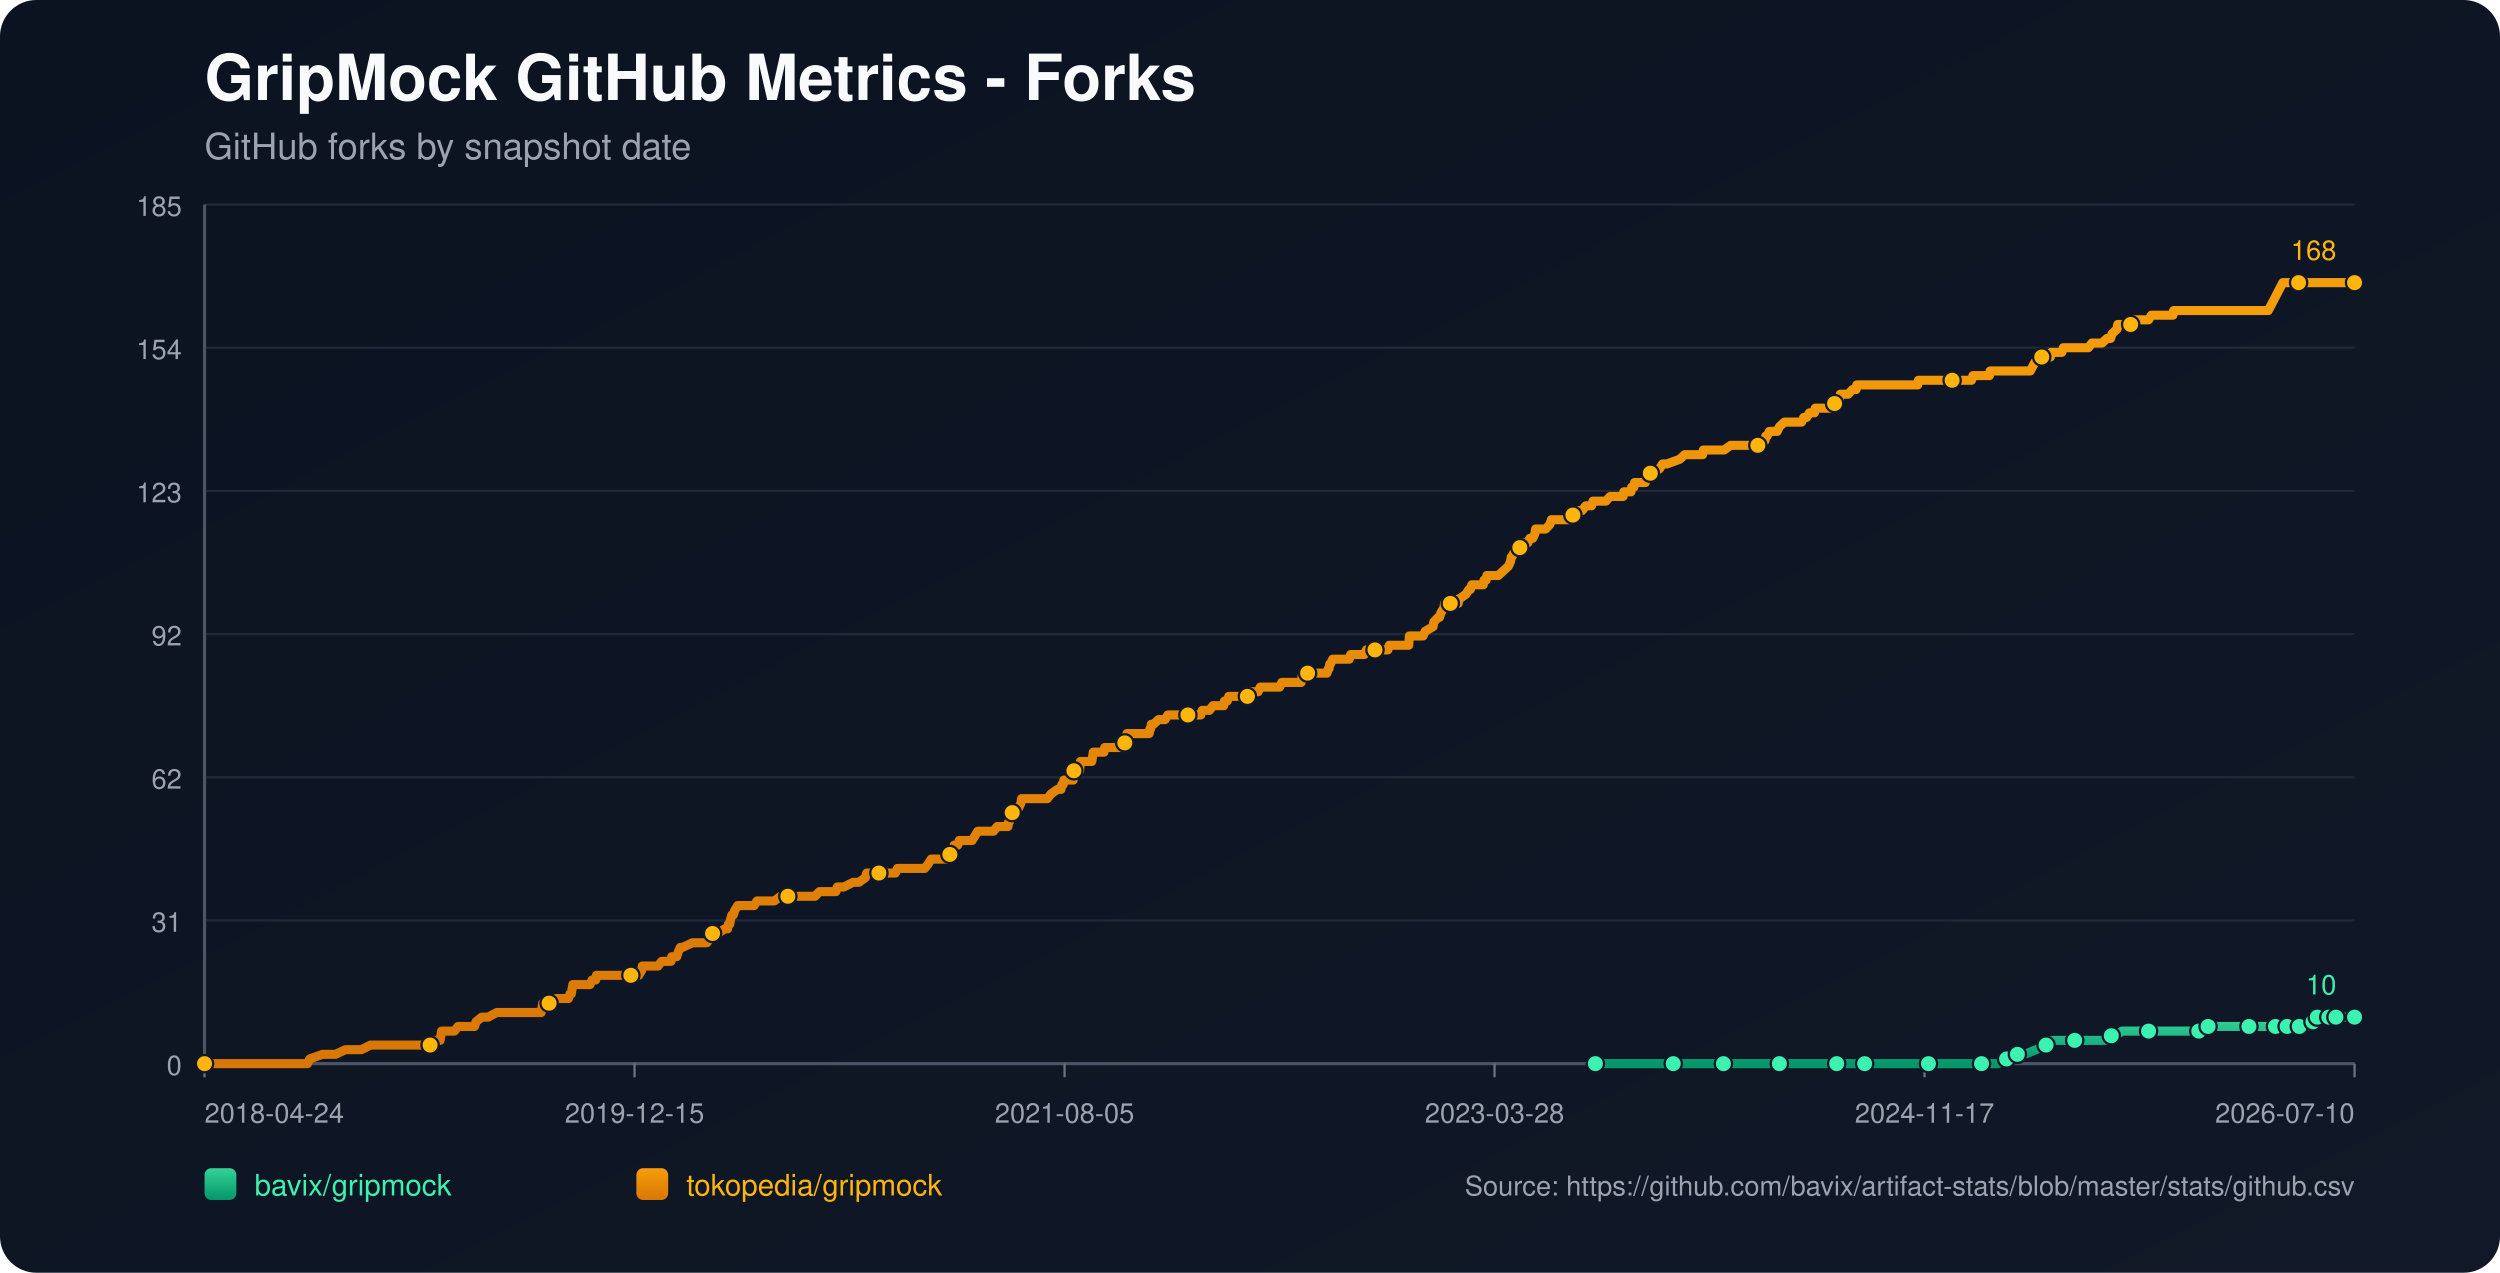
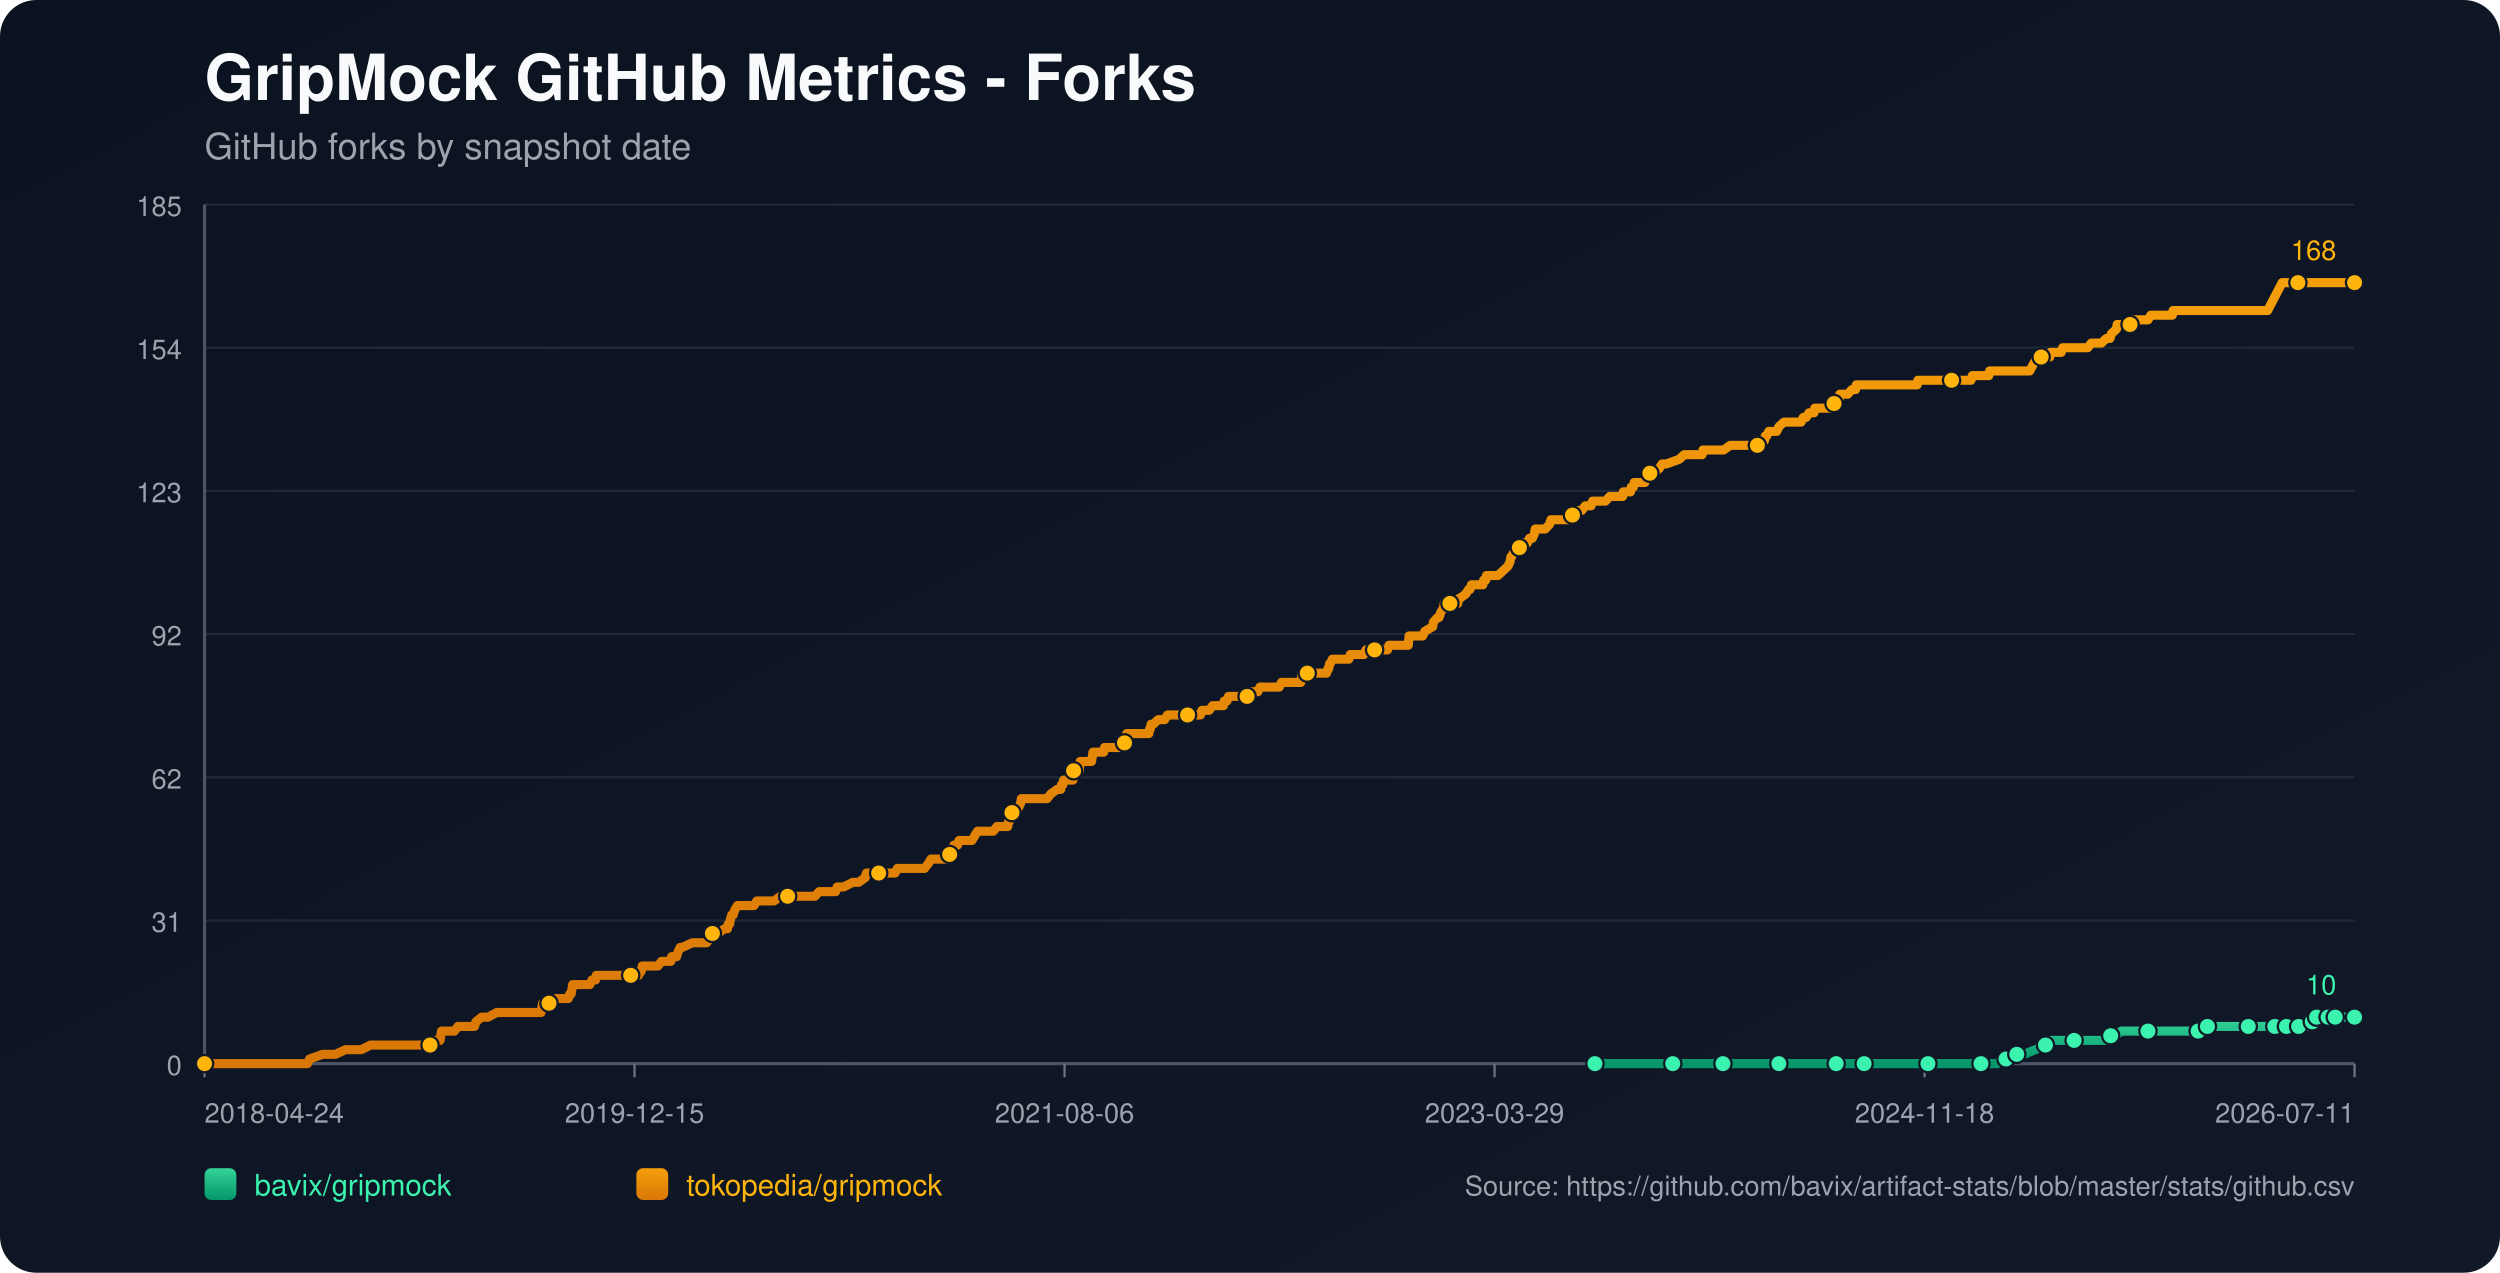
<svg xmlns="http://www.w3.org/2000/svg" width="1100" height="560" viewBox="0 0 1100 560">
  <defs>
    <linearGradient id="bg" x1="0" y1="0" x2="1" y2="1">
      <stop offset="0%" stop-color="#0b1220" />
      <stop offset="100%" stop-color="#111827" />
    </linearGradient>
    <linearGradient id="repo-0" x1="0" y1="0" x2="0" y2="1">
      <stop offset="0%" stop-color="#34d399" />
      <stop offset="100%" stop-color="#059669" />
    </linearGradient>
    <linearGradient id="repo-1" x1="0" y1="0" x2="0" y2="1">
      <stop offset="0%" stop-color="#f59e0b" />
      <stop offset="100%" stop-color="#d97706" />
    </linearGradient>
  </defs>
  <rect x="0" y="0" width="1100" height="560" fill="url(#bg)" rx="16" />
  <text x="90" y="44" fill="#f9fafb" font-size="28" font-family="-apple-system,BlinkMacSystemFont,Segoe UI,Helvetica,Arial,sans-serif" font-weight="700">GripMock GitHub Metrics - Forks</text>
  <text x="90" y="70" fill="#9ca3af" font-size="16" font-family="-apple-system,BlinkMacSystemFont,Segoe UI,Helvetica,Arial,sans-serif">GitHub forks by snapshot date</text>
  <line x1="90" y1="90.00" x2="1036" y2="90.00" stroke="#1f2937" stroke-width="1" />
  <text x="80" y="95.00" text-anchor="end" fill="#9ca3af" font-size="12" font-family="-apple-system,BlinkMacSystemFont,Segoe UI,Helvetica,Arial,sans-serif">185</text>
  <line x1="90" y1="153.00" x2="1036" y2="153.00" stroke="#1f2937" stroke-width="1" />
  <text x="80" y="158.00" text-anchor="end" fill="#9ca3af" font-size="12" font-family="-apple-system,BlinkMacSystemFont,Segoe UI,Helvetica,Arial,sans-serif">154</text>
  <line x1="90" y1="216.00" x2="1036" y2="216.00" stroke="#1f2937" stroke-width="1" />
  <text x="80" y="221.00" text-anchor="end" fill="#9ca3af" font-size="12" font-family="-apple-system,BlinkMacSystemFont,Segoe UI,Helvetica,Arial,sans-serif">123</text>
  <line x1="90" y1="279.00" x2="1036" y2="279.00" stroke="#1f2937" stroke-width="1" />
  <text x="80" y="284.00" text-anchor="end" fill="#9ca3af" font-size="12" font-family="-apple-system,BlinkMacSystemFont,Segoe UI,Helvetica,Arial,sans-serif">92</text>
  <line x1="90" y1="342.00" x2="1036" y2="342.00" stroke="#1f2937" stroke-width="1" />
  <text x="80" y="347.00" text-anchor="end" fill="#9ca3af" font-size="12" font-family="-apple-system,BlinkMacSystemFont,Segoe UI,Helvetica,Arial,sans-serif">62</text>
  <line x1="90" y1="405.00" x2="1036" y2="405.00" stroke="#1f2937" stroke-width="1" />
  <text x="80" y="410.00" text-anchor="end" fill="#9ca3af" font-size="12" font-family="-apple-system,BlinkMacSystemFont,Segoe UI,Helvetica,Arial,sans-serif">31</text>
  <line x1="90" y1="468.00" x2="1036" y2="468.00" stroke="#1f2937" stroke-width="1" />
  <text x="80" y="473.00" text-anchor="end" fill="#9ca3af" font-size="12" font-family="-apple-system,BlinkMacSystemFont,Segoe UI,Helvetica,Arial,sans-serif">0</text>
  <line x1="90" y1="468" x2="1036" y2="468" stroke="#4b5563" stroke-width="1.4" />
  <line x1="90" y1="90" x2="90" y2="468" stroke="#4b5563" stroke-width="1.4" />
  <line x1="90.00" y1="468" x2="90.00" y2="474" stroke="#6b7280" stroke-width="1" />
  <text x="90.00" y="494" text-anchor="start" fill="#9ca3af" font-size="12" font-family="-apple-system,BlinkMacSystemFont,Segoe UI,Helvetica,Arial,sans-serif">2018-04-24</text>
  <line x1="279.20" y1="468" x2="279.20" y2="474" stroke="#6b7280" stroke-width="1" />
  <text x="279.20" y="494" text-anchor="middle" fill="#9ca3af" font-size="12" font-family="-apple-system,BlinkMacSystemFont,Segoe UI,Helvetica,Arial,sans-serif">2019-12-15</text>
  <line x1="468.40" y1="468" x2="468.40" y2="474" stroke="#6b7280" stroke-width="1" />
-   <text x="468.40" y="494" text-anchor="middle" fill="#9ca3af" font-size="12" font-family="-apple-system,BlinkMacSystemFont,Segoe UI,Helvetica,Arial,sans-serif">2021-08-05</text>
+   <text x="468.40" y="494" text-anchor="middle" fill="#9ca3af" font-size="12" font-family="-apple-system,BlinkMacSystemFont,Segoe UI,Helvetica,Arial,sans-serif">2021-08-06</text>
  <line x1="657.60" y1="468" x2="657.60" y2="474" stroke="#6b7280" stroke-width="1" />
-   <text x="657.60" y="494" text-anchor="middle" fill="#9ca3af" font-size="12" font-family="-apple-system,BlinkMacSystemFont,Segoe UI,Helvetica,Arial,sans-serif">2023-03-28</text>
+   <text x="657.60" y="494" text-anchor="middle" fill="#9ca3af" font-size="12" font-family="-apple-system,BlinkMacSystemFont,Segoe UI,Helvetica,Arial,sans-serif">2023-03-29</text>
  <line x1="846.80" y1="468" x2="846.80" y2="474" stroke="#6b7280" stroke-width="1" />
-   <text x="846.80" y="494" text-anchor="middle" fill="#9ca3af" font-size="12" font-family="-apple-system,BlinkMacSystemFont,Segoe UI,Helvetica,Arial,sans-serif">2024-11-17</text>
+   <text x="846.80" y="494" text-anchor="middle" fill="#9ca3af" font-size="12" font-family="-apple-system,BlinkMacSystemFont,Segoe UI,Helvetica,Arial,sans-serif">2024-11-18</text>
  <line x1="1036.00" y1="468" x2="1036.00" y2="474" stroke="#6b7280" stroke-width="1" />
-   <text x="1036.00" y="494" text-anchor="end" fill="#9ca3af" font-size="12" font-family="-apple-system,BlinkMacSystemFont,Segoe UI,Helvetica,Arial,sans-serif">2026-07-10</text>
-   <polyline fill="none" stroke="url(#repo-0)" stroke-width="4" stroke-linecap="round" stroke-linejoin="round" points="701.97,468.00 708.47,468.00 721.09,468.00 734.34,468.00 736.23,468.00 739.38,468.00 750.74,468.00 752.95,468.00 758.31,468.00 758.63,468.00 763.36,468.00 770.93,468.00 782.92,468.00 786.07,468.00 790.17,468.00 793.64,468.00 808.15,468.00 812.57,468.00 813.20,468.00 814.46,468.00 820.46,468.00 833.70,468.00 836.54,468.00 843.17,468.00 848.53,468.00 849.16,468.00 849.79,468.00 869.35,468.00 871.87,468.00 872.50,468.00 878.50,468.00 879.13,468.00 882.91,465.95 884.18,465.95 884.49,465.95 884.81,465.95 887.65,463.91 889.22,463.91 890.80,463.91 895.85,461.86 900.26,459.82 901.84,459.82 902.47,457.77 909.10,457.77 912.88,457.77 924.24,457.77 926.45,457.77 927.08,455.73 928.97,455.73 930.86,455.73 933.70,453.68 938.75,453.68 945.37,453.68 949.47,453.68 960.52,453.68 962.72,453.68 967.46,453.68 967.77,453.68 968.72,453.68 971.24,453.68 971.56,451.64 980.07,451.64 986.70,451.64 987.33,451.64 989.54,451.64 995.85,451.64 998.05,451.64 999.63,451.64 1001.21,451.64 1004.44,451.64 1005.38,451.64 1005.70,451.64 1006.33,451.64 1006.64,451.64 1006.96,451.64 1011.38,451.64 1011.70,451.64 1012.01,451.64 1015.80,451.64 1016.11,449.59 1017.70,449.59 1018.01,449.59 1018.33,449.59 1019.28,449.59 1019.60,447.55 1023.72,447.55 1024.03,447.55 1024.35,447.55 1024.66,447.55 1025.92,447.55 1026.22,447.55 1027.48,447.55 1027.81,447.55 1033.48,447.55 1033.79,447.55 1034.10,447.55 1036.00,447.55" />
-   <circle cx="701.97" cy="468.00" r="3.8" fill="#3bf2af" stroke="#111827" stroke-width="1" />
-   <circle cx="736.23" cy="468.00" r="3.8" fill="#3bf2af" stroke="#111827" stroke-width="1" />
-   <circle cx="758.31" cy="468.00" r="3.8" fill="#3bf2af" stroke="#111827" stroke-width="1" />
-   <circle cx="782.92" cy="468.00" r="3.8" fill="#3bf2af" stroke="#111827" stroke-width="1" />
-   <circle cx="808.15" cy="468.00" r="3.8" fill="#3bf2af" stroke="#111827" stroke-width="1" />
-   <circle cx="820.46" cy="468.00" r="3.8" fill="#3bf2af" stroke="#111827" stroke-width="1" />
-   <circle cx="848.53" cy="468.00" r="3.8" fill="#3bf2af" stroke="#111827" stroke-width="1" />
-   <circle cx="871.87" cy="468.00" r="3.8" fill="#3bf2af" stroke="#111827" stroke-width="1" />
-   <circle cx="882.91" cy="465.95" r="3.8" fill="#3bf2af" stroke="#111827" stroke-width="1" />
-   <circle cx="887.65" cy="463.91" r="3.8" fill="#3bf2af" stroke="#111827" stroke-width="1" />
-   <circle cx="900.26" cy="459.82" r="3.8" fill="#3bf2af" stroke="#111827" stroke-width="1" />
-   <circle cx="912.88" cy="457.77" r="3.8" fill="#3bf2af" stroke="#111827" stroke-width="1" />
-   <circle cx="928.97" cy="455.73" r="3.8" fill="#3bf2af" stroke="#111827" stroke-width="1" />
-   <circle cx="945.37" cy="453.68" r="3.8" fill="#3bf2af" stroke="#111827" stroke-width="1" />
-   <circle cx="967.46" cy="453.68" r="3.8" fill="#3bf2af" stroke="#111827" stroke-width="1" />
-   <circle cx="971.56" cy="451.64" r="3.8" fill="#3bf2af" stroke="#111827" stroke-width="1" />
-   <circle cx="989.54" cy="451.64" r="3.8" fill="#3bf2af" stroke="#111827" stroke-width="1" />
-   <circle cx="1001.21" cy="451.64" r="3.8" fill="#3bf2af" stroke="#111827" stroke-width="1" />
-   <circle cx="1006.33" cy="451.64" r="3.8" fill="#3bf2af" stroke="#111827" stroke-width="1" />
-   <circle cx="1011.70" cy="451.64" r="3.8" fill="#3bf2af" stroke="#111827" stroke-width="1" />
-   <circle cx="1017.70" cy="449.59" r="3.8" fill="#3bf2af" stroke="#111827" stroke-width="1" />
-   <circle cx="1019.60" cy="447.55" r="3.8" fill="#3bf2af" stroke="#111827" stroke-width="1" />
-   <circle cx="1024.66" cy="447.55" r="3.8" fill="#3bf2af" stroke="#111827" stroke-width="1" />
-   <circle cx="1027.81" cy="447.55" r="3.8" fill="#3bf2af" stroke="#111827" stroke-width="1" />
+   <text x="1036.00" y="494" text-anchor="end" fill="#9ca3af" font-size="12" font-family="-apple-system,BlinkMacSystemFont,Segoe UI,Helvetica,Arial,sans-serif">2026-07-11</text>
+   <polyline fill="none" stroke="url(#repo-0)" stroke-width="4" stroke-linecap="round" stroke-linejoin="round" points="701.78,468.00 708.27,468.00 720.89,468.00 734.13,468.00 736.02,468.00 739.18,468.00 750.53,468.00 752.74,468.00 758.10,468.00 758.41,468.00 763.14,468.00 770.71,468.00 782.70,468.00 785.85,468.00 789.95,468.00 793.42,468.00 807.92,468.00 812.34,468.00 812.97,468.00 814.23,468.00 820.22,468.00 833.47,468.00 836.31,468.00 842.93,468.00 848.29,468.00 848.92,468.00 849.55,468.00 869.10,468.00 871.62,468.00 872.26,468.00 878.25,468.00 878.88,468.00 882.66,465.95 883.92,465.95 884.24,465.95 884.55,465.95 887.39,463.91 888.97,463.91 890.55,463.91 895.59,461.86 900.01,459.82 901.58,459.82 902.21,457.77 908.84,457.77 912.62,457.77 923.97,457.77 926.18,457.77 926.81,455.73 928.70,455.73 930.60,455.73 933.43,453.68 938.48,453.68 945.10,453.68 949.20,453.68 960.24,453.68 962.45,453.68 967.18,453.68 967.49,453.68 968.44,453.68 970.96,453.68 971.28,451.64 979.79,451.64 986.41,451.64 987.04,451.64 989.25,451.64 995.56,451.64 997.76,451.64 999.34,451.64 1000.92,451.64 1004.15,451.64 1005.09,451.64 1005.40,451.64 1006.03,451.64 1006.35,451.64 1006.67,451.64 1011.08,451.64 1011.40,451.64 1011.71,451.64 1015.51,451.64 1015.81,449.59 1017.40,449.59 1017.72,449.59 1018.04,449.59 1018.99,449.59 1019.30,447.55 1023.43,447.55 1023.73,447.55 1024.05,447.55 1024.36,447.55 1025.63,447.55 1025.92,447.55 1027.19,447.55 1027.51,447.55 1033.17,447.55 1033.49,447.55 1033.80,447.55 1036.00,447.55" />
+   <circle cx="701.78" cy="468.00" r="3.8" fill="#3bf2af" stroke="#111827" stroke-width="1" />
+   <circle cx="736.02" cy="468.00" r="3.8" fill="#3bf2af" stroke="#111827" stroke-width="1" />
+   <circle cx="758.10" cy="468.00" r="3.8" fill="#3bf2af" stroke="#111827" stroke-width="1" />
+   <circle cx="782.70" cy="468.00" r="3.8" fill="#3bf2af" stroke="#111827" stroke-width="1" />
+   <circle cx="807.92" cy="468.00" r="3.8" fill="#3bf2af" stroke="#111827" stroke-width="1" />
+   <circle cx="820.22" cy="468.00" r="3.8" fill="#3bf2af" stroke="#111827" stroke-width="1" />
+   <circle cx="848.29" cy="468.00" r="3.8" fill="#3bf2af" stroke="#111827" stroke-width="1" />
+   <circle cx="871.62" cy="468.00" r="3.8" fill="#3bf2af" stroke="#111827" stroke-width="1" />
+   <circle cx="882.66" cy="465.95" r="3.8" fill="#3bf2af" stroke="#111827" stroke-width="1" />
+   <circle cx="887.39" cy="463.91" r="3.8" fill="#3bf2af" stroke="#111827" stroke-width="1" />
+   <circle cx="900.01" cy="459.82" r="3.8" fill="#3bf2af" stroke="#111827" stroke-width="1" />
+   <circle cx="912.62" cy="457.77" r="3.8" fill="#3bf2af" stroke="#111827" stroke-width="1" />
+   <circle cx="928.70" cy="455.73" r="3.8" fill="#3bf2af" stroke="#111827" stroke-width="1" />
+   <circle cx="945.10" cy="453.68" r="3.8" fill="#3bf2af" stroke="#111827" stroke-width="1" />
+   <circle cx="967.18" cy="453.68" r="3.8" fill="#3bf2af" stroke="#111827" stroke-width="1" />
+   <circle cx="971.28" cy="451.64" r="3.8" fill="#3bf2af" stroke="#111827" stroke-width="1" />
+   <circle cx="989.25" cy="451.64" r="3.8" fill="#3bf2af" stroke="#111827" stroke-width="1" />
+   <circle cx="1000.92" cy="451.64" r="3.8" fill="#3bf2af" stroke="#111827" stroke-width="1" />
+   <circle cx="1006.03" cy="451.64" r="3.8" fill="#3bf2af" stroke="#111827" stroke-width="1" />
+   <circle cx="1011.40" cy="451.64" r="3.8" fill="#3bf2af" stroke="#111827" stroke-width="1" />
+   <circle cx="1017.40" cy="449.59" r="3.8" fill="#3bf2af" stroke="#111827" stroke-width="1" />
+   <circle cx="1019.30" cy="447.55" r="3.8" fill="#3bf2af" stroke="#111827" stroke-width="1" />
+   <circle cx="1024.36" cy="447.55" r="3.8" fill="#3bf2af" stroke="#111827" stroke-width="1" />
+   <circle cx="1027.51" cy="447.55" r="3.8" fill="#3bf2af" stroke="#111827" stroke-width="1" />
  <circle cx="1036.00" cy="447.55" r="3.8" fill="#3bf2af" stroke="#111827" stroke-width="1" />
  <text x="1028.00" y="437.55" text-anchor="end" fill="#3bf2af" font-size="12" font-family="-apple-system,BlinkMacSystemFont,Segoe UI,Helvetica,Arial,sans-serif">10</text>
-   <polyline fill="none" stroke="url(#repo-1)" stroke-width="4" stroke-linecap="round" stroke-linejoin="round" points="90.00,468.00 91.77,468.00 92.40,468.00 95.87,468.00 99.34,468.00 135.30,468.00 136.24,465.95 141.92,463.91 147.60,463.91 152.02,461.86 155.49,461.86 156.12,461.86 156.43,461.86 156.75,461.86 158.33,461.86 158.96,461.86 163.06,459.82 163.37,459.82 167.16,459.82 168.10,459.82 168.42,459.82 170.00,459.82 171.57,459.82 173.47,459.82 174.41,459.82 179.46,459.82 181.98,459.82 183.56,459.82 183.88,459.82 188.92,459.82 189.24,459.82 189.87,457.77 193.02,457.77 193.66,457.77 193.97,455.73 194.29,453.68 199.96,453.68 201.54,451.64 207.54,451.64 208.80,451.64 209.43,449.59 211.95,447.55 214.79,447.55 218.58,445.50 218.89,445.50 221.10,445.50 223.31,445.50 226.46,445.50 227.41,445.50 229.62,445.50 231.83,445.50 233.72,445.50 234.03,445.50 234.35,445.50 236.87,445.50 237.50,445.50 238.13,445.50 238.45,443.45 238.77,441.41 239.08,441.41 241.60,441.41 242.24,441.41 244.76,439.36 250.12,439.36 250.75,437.32 251.07,437.32 251.38,437.32 252.01,433.23 253.28,433.23 253.59,433.23 255.48,433.23 255.80,433.23 258.01,433.23 258.95,433.23 259.58,433.23 260.53,431.18 262.11,431.18 262.42,429.14 263.37,429.14 266.21,429.14 269.68,429.14 270.63,429.14 271.57,429.14 271.89,429.14 273.15,429.14 273.46,429.14 274.10,429.14 275.04,429.14 276.62,429.14 277.25,429.14 277.57,429.14 277.88,429.14 279.46,429.14 280.40,429.14 281.04,429.14 282.30,427.09 282.61,425.05 284.19,425.05 287.66,425.05 289.55,425.05 291.13,423.00 291.45,423.00 293.65,423.00 295.23,423.00 295.55,420.95 297.44,420.95 297.75,420.95 298.39,418.91 299.33,416.86 299.65,416.86 299.96,416.86 300.28,416.86 304.69,414.82 308.48,414.82 308.80,414.82 309.43,414.82 310.69,414.82 311.00,414.82 312.58,412.77 313.21,410.73 313.53,410.73 313.84,410.73 314.16,410.73 315.74,410.73 318.89,408.68 320.15,408.68 320.47,406.64 321.10,406.64 321.41,404.59 322.04,402.55 322.67,402.55 323.31,400.50 324.57,398.45 325.20,398.45 327.09,398.45 327.41,398.45 328.67,398.45 330.56,398.45 331.82,398.45 333.08,396.41 333.40,396.41 334.03,396.41 334.98,396.41 335.92,396.41 337.50,396.41 339.08,396.41 340.66,396.41 343.49,394.36 346.02,394.36 346.33,394.36 346.65,394.36 351.38,394.36 352.33,394.36 353.27,394.36 353.59,394.36 354.54,394.36 356.74,394.36 357.06,394.36 358.64,394.36 360.53,392.32 363.68,392.32 364.63,392.32 365.58,392.32 366.84,392.32 367.47,392.32 367.78,392.32 368.42,390.27 369.99,390.27 371.25,390.27 375.36,388.23 376.93,388.23 377.88,388.23 380.72,386.18 381.35,384.14 381.66,384.14 381.98,384.14 383.56,384.14 384.50,384.14 385.76,384.14 386.08,384.14 386.71,384.14 388.92,384.14 389.23,384.14 389.87,384.14 392.07,384.14 392.70,384.14 393.97,384.14 394.91,382.09 395.23,382.09 395.54,382.09 399.33,382.09 399.96,382.09 401.22,382.09 401.54,382.09 402.80,382.09 404.06,382.09 404.38,382.09 404.69,382.09 406.27,382.09 406.90,382.09 408.48,380.05 409.74,378.00 410.69,378.00 412.58,378.00 413.84,378.00 415.42,378.00 415.73,378.00 416.36,378.00 416.99,378.00 417.63,378.00 417.94,375.95 418.89,373.91 419.20,373.91 419.52,373.91 419.83,371.86 421.41,371.86 422.04,369.82 423.30,369.82 423.93,369.82 424.88,369.82 425.51,369.82 426.46,369.82 427.72,369.82 428.98,367.77 430.24,365.73 430.56,365.73 432.14,365.73 432.45,365.73 433.08,365.73 433.40,365.73 434.03,365.73 434.34,365.73 435.92,365.73 437.18,365.73 438.76,363.68 443.18,363.68 443.49,363.68 443.81,361.64 444.12,361.64 445.07,357.55 445.39,357.55 445.70,357.55 446.02,357.55 447.28,355.50 447.91,355.50 448.22,355.50 449.17,353.45 449.49,351.41 450.12,351.41 452.01,351.41 452.33,351.41 452.64,351.41 453.90,351.41 456.11,351.41 456.43,351.41 457.06,351.41 459.26,351.41 460.84,351.41 462.42,349.36 465.26,347.32 466.52,347.32 466.84,347.32 467.15,345.27 467.78,345.27 468.10,343.23 468.41,343.23 469.36,343.23 469.67,343.23 470.62,343.23 472.20,343.23 472.51,339.14 472.83,339.14 473.14,339.14 473.46,339.14 473.78,339.14 474.09,339.14 474.72,339.14 475.04,339.14 475.35,335.05 476.30,335.05 476.93,335.05 477.56,335.05 478.82,335.05 480.08,335.05 480.40,335.05 480.72,333.00 481.03,330.95 482.61,330.95 483.87,330.95 484.19,330.95 485.45,330.95 485.76,330.95 486.08,328.91 489.23,328.91 489.55,328.91 490.18,328.91 491.76,328.91 492.39,328.91 493.02,328.91 494.28,326.86 494.91,326.86 495.23,324.82 495.54,324.82 495.86,322.77 497.12,322.77 497.43,322.77 498.07,322.77 498.38,322.77 499.33,322.77 499.64,322.77 500.90,322.77 503.74,322.77 504.69,322.77 505.64,322.77 505.95,320.73 506.27,320.73 506.58,318.68 506.90,318.68 507.53,318.68 509.74,316.64 511.00,316.64 511.31,316.64 511.63,316.64 512.58,316.64 513.84,314.59 515.10,314.59 516.68,314.59 516.99,314.59 520.46,314.59 522.04,314.59 522.67,314.59 523.30,314.59 525.82,314.59 526.46,314.59 526.77,314.59 527.72,314.59 528.35,314.59 528.98,312.55 529.61,312.55 530.24,312.55 531.50,312.55 531.82,312.55 532.13,312.55 533.71,310.50 534.34,310.50 534.66,310.50 535.60,310.50 536.23,310.50 536.87,310.50 538.44,310.50 538.76,308.45 539.07,308.45 540.02,308.45 540.65,306.41 541.28,306.41 542.86,306.41 545.70,306.41 546.01,306.41 547.28,306.41 547.59,306.41 548.85,306.41 549.17,306.41 549.48,304.36 550.11,304.36 551.06,304.36 551.38,304.36 551.69,304.36 552.32,304.36 553.58,304.36 554.53,302.32 554.85,302.32 558.95,302.32 559.26,302.32 560.21,302.32 560.84,302.32 563.05,302.32 563.99,300.27 564.31,300.27 564.63,300.27 567.15,300.27 567.46,300.27 567.78,300.27 568.73,300.27 569.04,300.27 569.67,300.27 571.88,300.27 572.51,300.27 573.14,296.18 574.09,296.18 574.40,296.18 575.35,296.18 580.71,296.18 581.98,296.18 582.29,296.18 583.87,296.18 584.50,294.14 584.81,294.14 585.13,292.09 585.45,292.09 586.39,290.05 587.34,290.05 587.65,290.05 589.55,290.05 589.86,290.05 590.49,290.05 591.44,290.05 592.07,290.05 592.38,290.05 593.65,290.05 594.28,288.00 594.91,288.00 595.85,288.00 596.17,288.00 600.27,288.00 601.22,285.95 602.16,285.95 602.48,285.95 604.06,285.95 604.37,285.95 604.69,285.95 605.00,285.95 606.26,285.95 607.21,285.95 609.42,285.95 610.37,285.95 610.68,285.95 611.31,283.91 611.94,283.91 613.84,283.91 614.15,283.91 617.31,283.91 617.62,283.91 618.57,283.91 618.88,283.91 619.83,283.91 620.14,279.82 620.46,279.82 622.04,279.82 622.35,279.82 623.30,279.82 624.88,279.82 626.14,279.82 627.08,277.77 630.55,275.73 630.87,273.68 632.76,271.64 633.39,271.64 634.02,269.59 635.29,267.55 635.60,265.50 638.13,265.50 640.96,265.50 641.60,265.50 641.91,263.45 642.23,263.45 645.07,261.41 646.33,259.36 646.64,259.36 646.96,259.36 647.59,257.32 648.85,257.32 649.17,257.32 649.80,257.32 651.06,257.32 652.64,257.32 652.95,255.27 653.58,255.27 653.90,255.27 654.21,253.23 654.53,253.23 654.84,253.23 655.48,253.23 659.26,253.23 661.47,251.18 663.68,249.14 664.62,247.09 664.94,245.05 665.25,245.05 666.20,243.00 666.52,243.00 668.72,240.95 669.04,240.95 670.30,238.91 670.62,238.91 670.93,238.91 672.19,238.91 673.14,236.86 674.40,236.86 675.35,234.82 675.66,232.77 677.56,232.77 678.19,232.77 679.13,232.77 679.45,232.77 680.08,232.77 681.97,230.73 682.60,228.68 683.23,228.68 683.55,228.68 684.18,228.68 684.50,228.68 685.44,228.68 685.76,228.68 686.39,228.68 687.65,228.68 687.97,228.68 688.60,228.68 689.23,228.68 690.49,228.68 690.81,226.64 692.07,226.64 693.33,226.64 694.91,224.59 695.85,224.59 696.17,224.59 697.75,222.55 698.06,222.55 699.32,222.55 700.27,222.55 700.90,220.50 701.85,220.50 703.11,220.50 703.42,220.50 704.05,220.50 706.58,220.50 708.47,218.45 710.68,218.45 714.15,218.45 714.46,216.41 714.78,216.41 716.67,216.41 717.30,216.41 717.62,216.41 717.93,214.36 718.88,214.36 719.20,212.32 719.83,212.32 722.35,212.32 723.93,212.32 724.56,210.27 726.14,208.23 727.40,208.23 730.24,206.18 731.50,204.14 733.39,204.14 739.07,202.09 741.28,200.05 741.91,200.05 744.75,200.05 745.38,200.05 746.01,200.05 747.90,200.05 748.53,200.05 749.16,200.05 749.48,198.00 749.79,198.00 752.32,198.00 755.16,198.00 756.73,198.00 758.63,198.00 761.47,195.95 763.99,195.95 765.25,195.95 765.88,195.95 767.14,195.95 768.72,195.95 769.35,195.95 769.98,195.95 771.88,195.95 773.14,195.95 773.45,195.95 776.29,193.91 776.61,193.91 776.92,191.86 777.55,191.86 778.50,189.82 779.76,189.82 781.66,189.82 781.97,189.82 782.92,187.77 785.13,185.73 787.33,185.73 789.23,185.73 791.75,185.73 792.38,185.73 792.70,185.73 793.64,183.68 793.96,183.68 794.27,183.68 794.90,183.68 796.17,181.64 798.37,181.64 798.69,179.59 799.64,179.59 801.53,179.59 803.11,179.59 803.42,179.59 804.68,179.59 805.63,179.59 805.94,177.55 807.21,177.55 807.84,175.50 809.41,175.50 809.73,173.45 810.05,173.45 811.94,173.45 812.88,173.45 813.20,173.45 815.09,171.41 816.35,171.41 816.67,171.41 816.99,169.36 819.19,169.36 820.77,169.36 824.56,169.36 824.87,169.36 826.76,169.36 829.60,169.36 832.76,169.36 834.65,169.36 834.97,169.36 835.28,169.36 835.91,169.36 838.44,169.36 840.64,169.36 843.80,169.36 844.11,167.32 846.95,167.32 847.90,167.32 849.16,167.32 858.94,167.32 860.20,167.32 860.52,167.32 863.67,167.32 865.25,167.32 867.46,167.32 868.09,165.27 868.40,165.27 870.30,165.27 871.56,165.27 872.19,165.27 872.50,165.27 872.82,165.27 873.77,165.27 875.34,165.27 875.66,163.23 877.24,163.23 879.44,163.23 881.65,163.23 882.28,163.23 885.75,163.23 886.07,163.23 887.65,163.23 889.22,163.23 892.06,163.23 893.32,163.23 895.53,159.14 895.85,159.14 896.48,157.09 898.06,157.09 898.37,157.09 899.00,157.09 899.95,157.09 900.26,157.09 900.58,157.09 900.90,157.09 902.16,157.09 902.47,155.05 904.37,155.05 904.68,155.05 906.26,155.05 906.57,155.05 907.20,155.05 907.84,153.00 908.78,153.00 911.94,153.00 917.61,153.00 918.88,153.00 920.45,150.95 921.72,150.95 922.98,150.95 923.92,150.95 924.87,150.95 927.08,148.91 928.66,148.91 929.29,146.86 931.49,144.82 931.81,142.77 932.13,142.77 935.59,142.77 937.49,142.77 937.80,140.73 940.64,140.73 945.37,140.73 946.64,138.68 946.95,138.68 947.90,138.68 951.68,138.68 956.10,138.68 956.41,136.64 960.52,136.64 963.04,136.64 975.34,136.64 978.18,136.64 979.13,136.64 980.70,136.64 981.02,136.64 986.70,136.64 989.22,136.64 994.27,136.64 995.85,136.64 998.05,136.64 1004.44,124.36 1007.28,124.36 1007.59,124.36 1008.23,124.36 1008.54,124.36 1009.48,124.36 1009.80,124.36 1011.06,124.36 1011.38,124.36 1015.17,124.36 1015.49,124.36 1015.80,124.36 1016.11,124.36 1016.43,124.36 1017.07,124.36 1017.38,124.36 1017.70,124.36 1018.01,124.36 1021.80,124.36 1022.13,124.36 1024.35,124.36 1024.66,124.36 1032.55,124.36 1032.85,124.36 1034.10,124.36 1034.42,124.36 1036.00,124.36" />
+   <polyline fill="none" stroke="url(#repo-1)" stroke-width="4" stroke-linecap="round" stroke-linejoin="round" points="90.00,468.00 91.76,468.00 92.40,468.00 95.86,468.00 99.33,468.00 135.28,468.00 136.23,465.95 141.91,463.91 147.58,463.91 152.00,461.86 155.47,461.86 156.10,461.86 156.41,461.86 156.73,461.86 158.30,461.86 158.93,461.86 163.03,459.82 163.35,459.82 167.13,459.82 168.08,459.82 168.39,459.82 169.97,459.82 171.55,459.82 173.44,459.82 174.39,459.82 179.43,459.82 181.95,459.82 183.53,459.82 183.85,459.82 188.89,459.82 189.21,459.82 189.84,457.77 192.99,457.77 193.62,457.77 193.94,455.73 194.25,453.68 199.93,453.68 201.51,451.64 207.50,451.64 208.76,451.64 209.39,449.59 211.91,447.55 214.75,447.55 218.54,445.50 218.85,445.50 221.06,445.50 223.27,445.50 226.42,445.50 227.37,445.50 229.57,445.50 231.78,445.50 233.67,445.50 233.99,445.50 234.30,445.50 236.83,445.50 237.46,445.50 238.09,445.50 238.40,443.45 238.72,441.41 239.03,441.41 241.56,441.41 242.19,441.41 244.71,439.36 250.07,439.36 250.70,437.32 251.02,437.32 251.33,437.32 251.96,433.23 253.22,433.23 253.54,433.23 255.43,433.23 255.75,433.23 257.95,433.23 258.90,433.23 259.53,433.23 260.48,431.18 262.05,431.18 262.37,429.14 263.31,429.14 266.15,429.14 269.62,429.14 270.57,429.14 271.51,429.14 271.83,429.14 273.09,429.14 273.41,429.14 274.04,429.14 274.98,429.14 276.56,429.14 277.19,429.14 277.51,429.14 277.82,429.14 279.40,429.14 280.34,429.14 280.97,429.14 282.24,427.09 282.55,425.05 284.13,425.05 287.60,425.05 289.49,425.05 291.07,423.00 291.38,423.00 293.59,423.00 295.17,423.00 295.48,420.95 297.37,420.95 297.69,420.95 298.32,418.91 299.26,416.86 299.58,416.86 299.90,416.86 300.21,416.86 304.63,414.82 308.41,414.82 308.73,414.82 309.36,414.82 310.62,414.82 310.93,414.82 312.51,412.77 313.14,410.73 313.46,410.73 313.77,410.73 314.09,410.73 315.66,410.73 318.82,408.68 320.08,408.68 320.39,406.64 321.02,406.64 321.34,404.59 321.97,402.55 322.60,402.55 323.23,400.50 324.49,398.45 325.12,398.45 327.02,398.45 327.33,398.45 328.59,398.45 330.48,398.45 331.75,398.45 333.01,396.41 333.32,396.41 333.95,396.41 334.90,396.41 335.85,396.41 337.42,396.41 339.00,396.41 340.58,396.41 343.41,394.36 345.94,394.36 346.25,394.36 346.57,394.36 351.30,394.36 352.24,394.36 353.19,394.36 353.50,394.36 354.45,394.36 356.66,394.36 356.97,394.36 358.55,394.36 360.44,392.32 363.60,392.32 364.54,392.32 365.49,392.32 366.75,392.32 367.38,392.32 367.70,392.32 368.33,390.27 369.90,390.27 371.16,390.27 375.26,388.23 376.84,388.23 377.79,388.23 380.63,386.18 381.26,384.14 381.57,384.14 381.89,384.14 383.46,384.14 384.41,384.14 385.67,384.14 385.99,384.14 386.62,384.14 388.82,384.14 389.14,384.14 389.77,384.14 391.98,384.14 392.61,384.14 393.87,384.14 394.82,382.09 395.13,382.09 395.45,382.09 399.23,382.09 399.86,382.09 401.12,382.09 401.44,382.09 402.70,382.09 403.96,382.09 404.28,382.09 404.59,382.09 406.17,382.09 406.80,382.09 408.38,380.05 409.64,378.00 410.58,378.00 412.48,378.00 413.74,378.00 415.31,378.00 415.63,378.00 416.26,378.00 416.89,378.00 417.52,378.00 417.84,375.95 418.78,373.91 419.10,373.91 419.41,373.91 419.73,371.86 421.31,371.86 421.94,369.82 423.20,369.82 423.83,369.82 424.77,369.82 425.40,369.82 426.35,369.82 427.61,369.82 428.87,367.77 430.13,365.73 430.45,365.73 432.03,365.73 432.34,365.73 432.97,365.73 433.29,365.73 433.92,365.73 434.23,365.73 435.81,365.73 437.07,365.73 438.65,363.68 443.06,363.68 443.38,363.68 443.70,361.64 444.01,361.64 444.96,357.55 445.27,357.55 445.59,357.55 445.90,357.55 447.16,355.50 447.79,355.50 448.11,355.50 449.06,353.45 449.37,351.41 450.00,351.41 451.89,351.41 452.21,351.41 452.52,351.41 453.79,351.41 455.99,351.41 456.31,351.41 456.94,351.41 459.15,351.41 460.72,351.41 462.30,349.36 465.14,347.32 466.40,347.32 466.72,347.32 467.03,345.27 467.66,345.27 467.98,343.23 468.29,343.23 469.24,343.23 469.55,343.23 470.50,343.23 472.08,343.23 472.39,339.14 472.71,339.14 473.02,339.14 473.34,339.14 473.65,339.14 473.97,339.14 474.60,339.14 474.91,339.14 475.23,335.05 476.18,335.05 476.81,335.05 477.44,335.05 478.70,335.05 479.96,335.05 480.28,335.05 480.59,333.00 480.91,330.95 482.48,330.95 483.74,330.95 484.06,330.95 485.32,330.95 485.64,330.95 485.95,328.91 489.11,328.91 489.42,328.91 490.05,328.91 491.63,328.91 492.26,328.91 492.89,328.91 494.15,326.86 494.78,326.86 495.10,324.82 495.41,324.82 495.73,322.77 496.99,322.77 497.30,322.77 497.94,322.77 498.25,322.77 499.20,322.77 499.51,322.77 500.77,322.77 503.61,322.77 504.56,322.77 505.50,322.77 505.82,320.73 506.13,320.73 506.45,318.68 506.76,318.68 507.40,318.68 509.60,316.64 510.86,316.64 511.18,316.64 511.50,316.64 512.44,316.64 513.70,314.59 514.96,314.59 516.54,314.59 516.86,314.59 520.33,314.59 521.90,314.59 522.53,314.59 523.16,314.59 525.69,314.59 526.32,314.59 526.63,314.59 527.58,314.59 528.21,314.59 528.84,312.55 529.47,312.55 530.10,312.55 531.36,312.55 531.68,312.55 531.99,312.55 533.57,310.50 534.20,310.50 534.52,310.50 535.46,310.50 536.09,310.50 536.72,310.50 538.30,310.50 538.62,308.45 538.93,308.45 539.88,308.45 540.51,306.41 541.14,306.41 542.71,306.41 545.55,306.41 545.87,306.41 547.13,306.41 547.45,306.41 548.71,306.41 549.02,306.41 549.34,304.36 549.97,304.36 550.91,304.36 551.23,304.36 551.54,304.36 552.18,304.36 553.44,304.36 554.38,302.32 554.70,302.32 558.80,302.32 559.11,302.32 560.06,302.32 560.69,302.32 562.90,302.32 563.84,300.27 564.16,300.27 564.47,300.27 567.00,300.27 567.31,300.27 567.63,300.27 568.57,300.27 568.89,300.27 569.52,300.27 571.73,300.27 572.36,300.27 572.99,296.18 573.93,296.18 574.25,296.18 575.20,296.18 580.56,296.18 581.82,296.18 582.13,296.18 583.71,296.18 584.34,294.14 584.66,294.14 584.97,292.09 585.29,292.09 586.23,290.05 587.18,290.05 587.49,290.05 589.39,290.05 589.70,290.05 590.33,290.05 591.28,290.05 591.91,290.05 592.22,290.05 593.49,290.05 594.12,288.00 594.75,288.00 595.69,288.00 596.01,288.00 600.11,288.00 601.05,285.95 602.00,285.95 602.32,285.95 603.89,285.95 604.21,285.95 604.52,285.95 604.84,285.95 606.10,285.95 607.05,285.95 609.25,285.95 610.20,285.95 610.52,285.95 611.15,283.91 611.78,283.91 613.67,283.91 613.98,283.91 617.14,283.91 617.45,283.91 618.40,283.91 618.71,283.91 619.66,283.91 619.98,279.82 620.29,279.82 621.87,279.82 622.18,279.82 623.13,279.82 624.71,279.82 625.97,279.82 626.91,277.77 630.38,275.73 630.70,273.68 632.59,271.64 633.22,271.64 633.85,269.59 635.11,267.55 635.43,265.50 637.95,265.50 640.79,265.50 641.42,265.50 641.73,263.45 642.05,263.45 644.89,261.41 646.15,259.36 646.46,259.36 646.78,259.36 647.41,257.32 648.67,257.32 648.99,257.32 649.62,257.32 650.88,257.32 652.46,257.32 652.77,255.27 653.40,255.27 653.72,255.27 654.03,253.23 654.35,253.23 654.66,253.23 655.29,253.23 659.08,253.23 661.29,251.18 663.49,249.14 664.44,247.09 664.76,245.05 665.07,245.05 666.02,243.00 666.33,243.00 668.54,240.95 668.85,240.95 670.12,238.91 670.43,238.91 670.75,238.91 672.01,238.91 672.95,236.86 674.22,236.86 675.16,234.82 675.48,232.77 677.37,232.77 678.00,232.77 678.95,232.77 679.26,232.77 679.89,232.77 681.78,230.73 682.41,228.68 683.05,228.68 683.36,228.68 683.99,228.68 684.31,228.68 685.25,228.68 685.57,228.68 686.20,228.68 687.46,228.68 687.78,228.68 688.41,228.68 689.04,228.68 690.30,228.68 690.61,226.64 691.88,226.64 693.14,226.64 694.71,224.59 695.66,224.59 695.97,224.59 697.55,222.55 697.87,222.55 699.13,222.55 700.07,222.55 700.71,220.50 701.65,220.50 702.91,220.50 703.23,220.50 703.86,220.50 706.38,220.50 708.27,218.45 710.48,218.45 713.95,218.45 714.27,216.41 714.58,216.41 716.47,216.41 717.10,216.41 717.42,216.41 717.73,214.36 718.68,214.36 719.00,212.32 719.63,212.32 722.15,212.32 723.73,212.32 724.36,210.27 725.93,208.23 727.19,208.23 730.03,206.18 731.29,204.14 733.19,204.14 738.86,202.09 741.07,200.05 741.70,200.05 744.54,200.05 745.17,200.05 745.80,200.05 747.69,200.05 748.32,200.05 748.95,200.05 749.27,198.00 749.58,198.00 752.11,198.00 754.95,198.00 756.52,198.00 758.41,198.00 761.25,195.95 763.78,195.95 765.04,195.95 765.67,195.95 766.93,195.95 768.51,195.95 769.14,195.95 769.77,195.95 771.66,195.95 772.92,195.95 773.24,195.95 776.07,193.91 776.39,193.91 776.70,191.86 777.34,191.86 778.28,189.82 779.54,189.82 781.43,189.82 781.75,189.82 782.70,187.77 784.90,185.73 787.11,185.73 789.00,185.73 791.53,185.73 792.16,185.73 792.47,185.73 793.42,183.68 793.73,183.68 794.05,183.68 794.68,183.68 795.94,181.64 798.15,181.64 798.46,179.59 799.41,179.59 801.30,179.59 802.88,179.59 803.19,179.59 804.46,179.59 805.40,179.59 805.72,177.55 806.98,177.55 807.61,175.50 809.19,175.50 809.50,173.45 809.82,173.45 811.71,173.45 812.65,173.45 812.97,173.45 814.86,171.41 816.12,171.41 816.44,171.41 816.75,169.36 818.96,169.36 820.54,169.36 824.32,169.36 824.64,169.36 826.53,169.36 829.37,169.36 832.52,169.36 834.41,169.36 834.73,169.36 835.04,169.36 835.67,169.36 838.20,169.36 840.41,169.36 843.56,169.36 843.87,167.32 846.71,167.32 847.66,167.32 848.92,167.32 858.70,167.32 859.96,167.32 860.27,167.32 863.43,167.32 865.00,167.32 867.21,167.32 867.84,165.27 868.16,165.27 870.05,165.27 871.31,165.27 871.94,165.27 872.26,165.27 872.57,165.27 873.52,165.27 875.09,165.27 875.41,163.23 876.99,163.23 879.19,163.23 881.40,163.23 882.03,163.23 885.50,163.23 885.82,163.23 887.39,163.23 888.97,163.23 891.81,163.23 893.07,163.23 895.28,159.14 895.59,159.14 896.22,157.09 897.80,157.09 898.11,157.09 898.74,157.09 899.69,157.09 900.01,157.09 900.32,157.09 900.64,157.09 901.90,157.09 902.21,155.05 904.11,155.05 904.42,155.05 906.00,155.05 906.31,155.05 906.94,155.05 907.57,153.00 908.52,153.00 911.67,153.00 917.35,153.00 918.61,153.00 920.19,150.95 921.45,150.95 922.71,150.95 923.66,150.95 924.60,150.95 926.81,148.91 928.39,148.91 929.02,146.86 931.23,144.82 931.54,142.77 931.86,142.77 935.33,142.77 937.22,142.77 937.53,140.73 940.37,140.73 945.10,140.73 946.36,138.68 946.68,138.68 947.62,138.68 951.41,138.68 955.82,138.68 956.14,136.64 960.24,136.64 962.76,136.64 975.06,136.64 977.90,136.64 978.84,136.64 980.42,136.64 980.74,136.64 986.41,136.64 988.93,136.64 993.98,136.64 995.56,136.64 997.76,136.64 1004.15,124.36 1006.98,124.36 1007.29,124.36 1007.93,124.36 1008.24,124.36 1009.19,124.36 1009.50,124.36 1010.77,124.36 1011.08,124.36 1014.87,124.36 1015.19,124.36 1015.51,124.36 1015.81,124.36 1016.13,124.36 1016.78,124.36 1017.09,124.36 1017.40,124.36 1017.72,124.36 1021.51,124.36 1021.83,124.36 1024.05,124.36 1024.36,124.36 1032.25,124.36 1032.55,124.36 1033.80,124.36 1034.12,124.36 1036.00,124.36" />
  <circle cx="90.00" cy="468.00" r="3.8" fill="#ffb50c" stroke="#111827" stroke-width="1" />
-   <circle cx="189.24" cy="459.82" r="3.8" fill="#ffb50c" stroke="#111827" stroke-width="1" />
-   <circle cx="241.60" cy="441.41" r="3.8" fill="#ffb50c" stroke="#111827" stroke-width="1" />
-   <circle cx="277.57" cy="429.14" r="3.8" fill="#ffb50c" stroke="#111827" stroke-width="1" />
-   <circle cx="313.53" cy="410.73" r="3.8" fill="#ffb50c" stroke="#111827" stroke-width="1" />
-   <circle cx="346.65" cy="394.36" r="3.8" fill="#ffb50c" stroke="#111827" stroke-width="1" />
-   <circle cx="386.71" cy="384.14" r="3.8" fill="#ffb50c" stroke="#111827" stroke-width="1" />
-   <circle cx="417.94" cy="375.95" r="3.8" fill="#ffb50c" stroke="#111827" stroke-width="1" />
-   <circle cx="445.39" cy="357.55" r="3.8" fill="#ffb50c" stroke="#111827" stroke-width="1" />
-   <circle cx="472.51" cy="339.14" r="3.8" fill="#ffb50c" stroke="#111827" stroke-width="1" />
-   <circle cx="494.91" cy="326.86" r="3.8" fill="#ffb50c" stroke="#111827" stroke-width="1" />
-   <circle cx="522.67" cy="314.59" r="3.8" fill="#ffb50c" stroke="#111827" stroke-width="1" />
-   <circle cx="548.85" cy="306.41" r="3.8" fill="#ffb50c" stroke="#111827" stroke-width="1" />
-   <circle cx="575.35" cy="296.18" r="3.8" fill="#ffb50c" stroke="#111827" stroke-width="1" />
-   <circle cx="605.00" cy="285.95" r="3.8" fill="#ffb50c" stroke="#111827" stroke-width="1" />
-   <circle cx="638.13" cy="265.50" r="3.8" fill="#ffb50c" stroke="#111827" stroke-width="1" />
-   <circle cx="668.72" cy="240.95" r="3.8" fill="#ffb50c" stroke="#111827" stroke-width="1" />
-   <circle cx="692.07" cy="226.64" r="3.8" fill="#ffb50c" stroke="#111827" stroke-width="1" />
-   <circle cx="726.14" cy="208.23" r="3.8" fill="#ffb50c" stroke="#111827" stroke-width="1" />
-   <circle cx="773.45" cy="195.95" r="3.8" fill="#ffb50c" stroke="#111827" stroke-width="1" />
-   <circle cx="807.21" cy="177.55" r="3.8" fill="#ffb50c" stroke="#111827" stroke-width="1" />
-   <circle cx="858.94" cy="167.32" r="3.8" fill="#ffb50c" stroke="#111827" stroke-width="1" />
-   <circle cx="898.37" cy="157.09" r="3.8" fill="#ffb50c" stroke="#111827" stroke-width="1" />
-   <circle cx="937.49" cy="142.77" r="3.8" fill="#ffb50c" stroke="#111827" stroke-width="1" />
-   <circle cx="1011.38" cy="124.36" r="3.8" fill="#ffb50c" stroke="#111827" stroke-width="1" />
+   <circle cx="189.21" cy="459.82" r="3.8" fill="#ffb50c" stroke="#111827" stroke-width="1" />
+   <circle cx="241.56" cy="441.41" r="3.8" fill="#ffb50c" stroke="#111827" stroke-width="1" />
+   <circle cx="277.51" cy="429.14" r="3.8" fill="#ffb50c" stroke="#111827" stroke-width="1" />
+   <circle cx="313.46" cy="410.73" r="3.8" fill="#ffb50c" stroke="#111827" stroke-width="1" />
+   <circle cx="346.57" cy="394.36" r="3.8" fill="#ffb50c" stroke="#111827" stroke-width="1" />
+   <circle cx="386.62" cy="384.14" r="3.8" fill="#ffb50c" stroke="#111827" stroke-width="1" />
+   <circle cx="417.84" cy="375.95" r="3.8" fill="#ffb50c" stroke="#111827" stroke-width="1" />
+   <circle cx="445.27" cy="357.55" r="3.8" fill="#ffb50c" stroke="#111827" stroke-width="1" />
+   <circle cx="472.39" cy="339.14" r="3.8" fill="#ffb50c" stroke="#111827" stroke-width="1" />
+   <circle cx="494.78" cy="326.86" r="3.8" fill="#ffb50c" stroke="#111827" stroke-width="1" />
+   <circle cx="522.53" cy="314.59" r="3.8" fill="#ffb50c" stroke="#111827" stroke-width="1" />
+   <circle cx="548.71" cy="306.41" r="3.8" fill="#ffb50c" stroke="#111827" stroke-width="1" />
+   <circle cx="575.20" cy="296.18" r="3.8" fill="#ffb50c" stroke="#111827" stroke-width="1" />
+   <circle cx="604.84" cy="285.95" r="3.8" fill="#ffb50c" stroke="#111827" stroke-width="1" />
+   <circle cx="637.95" cy="265.50" r="3.8" fill="#ffb50c" stroke="#111827" stroke-width="1" />
+   <circle cx="668.54" cy="240.95" r="3.8" fill="#ffb50c" stroke="#111827" stroke-width="1" />
+   <circle cx="691.88" cy="226.64" r="3.8" fill="#ffb50c" stroke="#111827" stroke-width="1" />
+   <circle cx="725.93" cy="208.23" r="3.8" fill="#ffb50c" stroke="#111827" stroke-width="1" />
+   <circle cx="773.24" cy="195.95" r="3.8" fill="#ffb50c" stroke="#111827" stroke-width="1" />
+   <circle cx="806.98" cy="177.55" r="3.8" fill="#ffb50c" stroke="#111827" stroke-width="1" />
+   <circle cx="858.70" cy="167.32" r="3.8" fill="#ffb50c" stroke="#111827" stroke-width="1" />
+   <circle cx="898.11" cy="157.09" r="3.8" fill="#ffb50c" stroke="#111827" stroke-width="1" />
+   <circle cx="937.22" cy="142.77" r="3.8" fill="#ffb50c" stroke="#111827" stroke-width="1" />
+   <circle cx="1011.08" cy="124.36" r="3.8" fill="#ffb50c" stroke="#111827" stroke-width="1" />
  <circle cx="1036.00" cy="124.36" r="3.8" fill="#ffb50c" stroke="#111827" stroke-width="1" />
  <text x="1028.00" y="114.36" text-anchor="end" fill="#ffb50c" font-size="12" font-family="-apple-system,BlinkMacSystemFont,Segoe UI,Helvetica,Arial,sans-serif">168</text>
  <rect x="90.00" y="514.00" width="14" height="14" fill="url(#repo-0)" rx="3" />
  <text x="112.00" y="526.00" fill="#3bf2af" font-size="13" font-family="-apple-system,BlinkMacSystemFont,Segoe UI,Helvetica,Arial,sans-serif">bavix/gripmock</text>
  <rect x="280.00" y="514.00" width="14" height="14" fill="url(#repo-1)" rx="3" />
  <text x="302.00" y="526.00" fill="#ffb50c" font-size="13" font-family="-apple-system,BlinkMacSystemFont,Segoe UI,Helvetica,Arial,sans-serif">tokopedia/gripmock</text>
  <text x="1036.00" y="526.00" text-anchor="end" fill="#9ca3af" font-size="12" font-family="-apple-system,BlinkMacSystemFont,Segoe UI,Helvetica,Arial,sans-serif">Source: https://github.com/bavix/artifact-stats/blob/master/stats/github.csv</text>
</svg>
